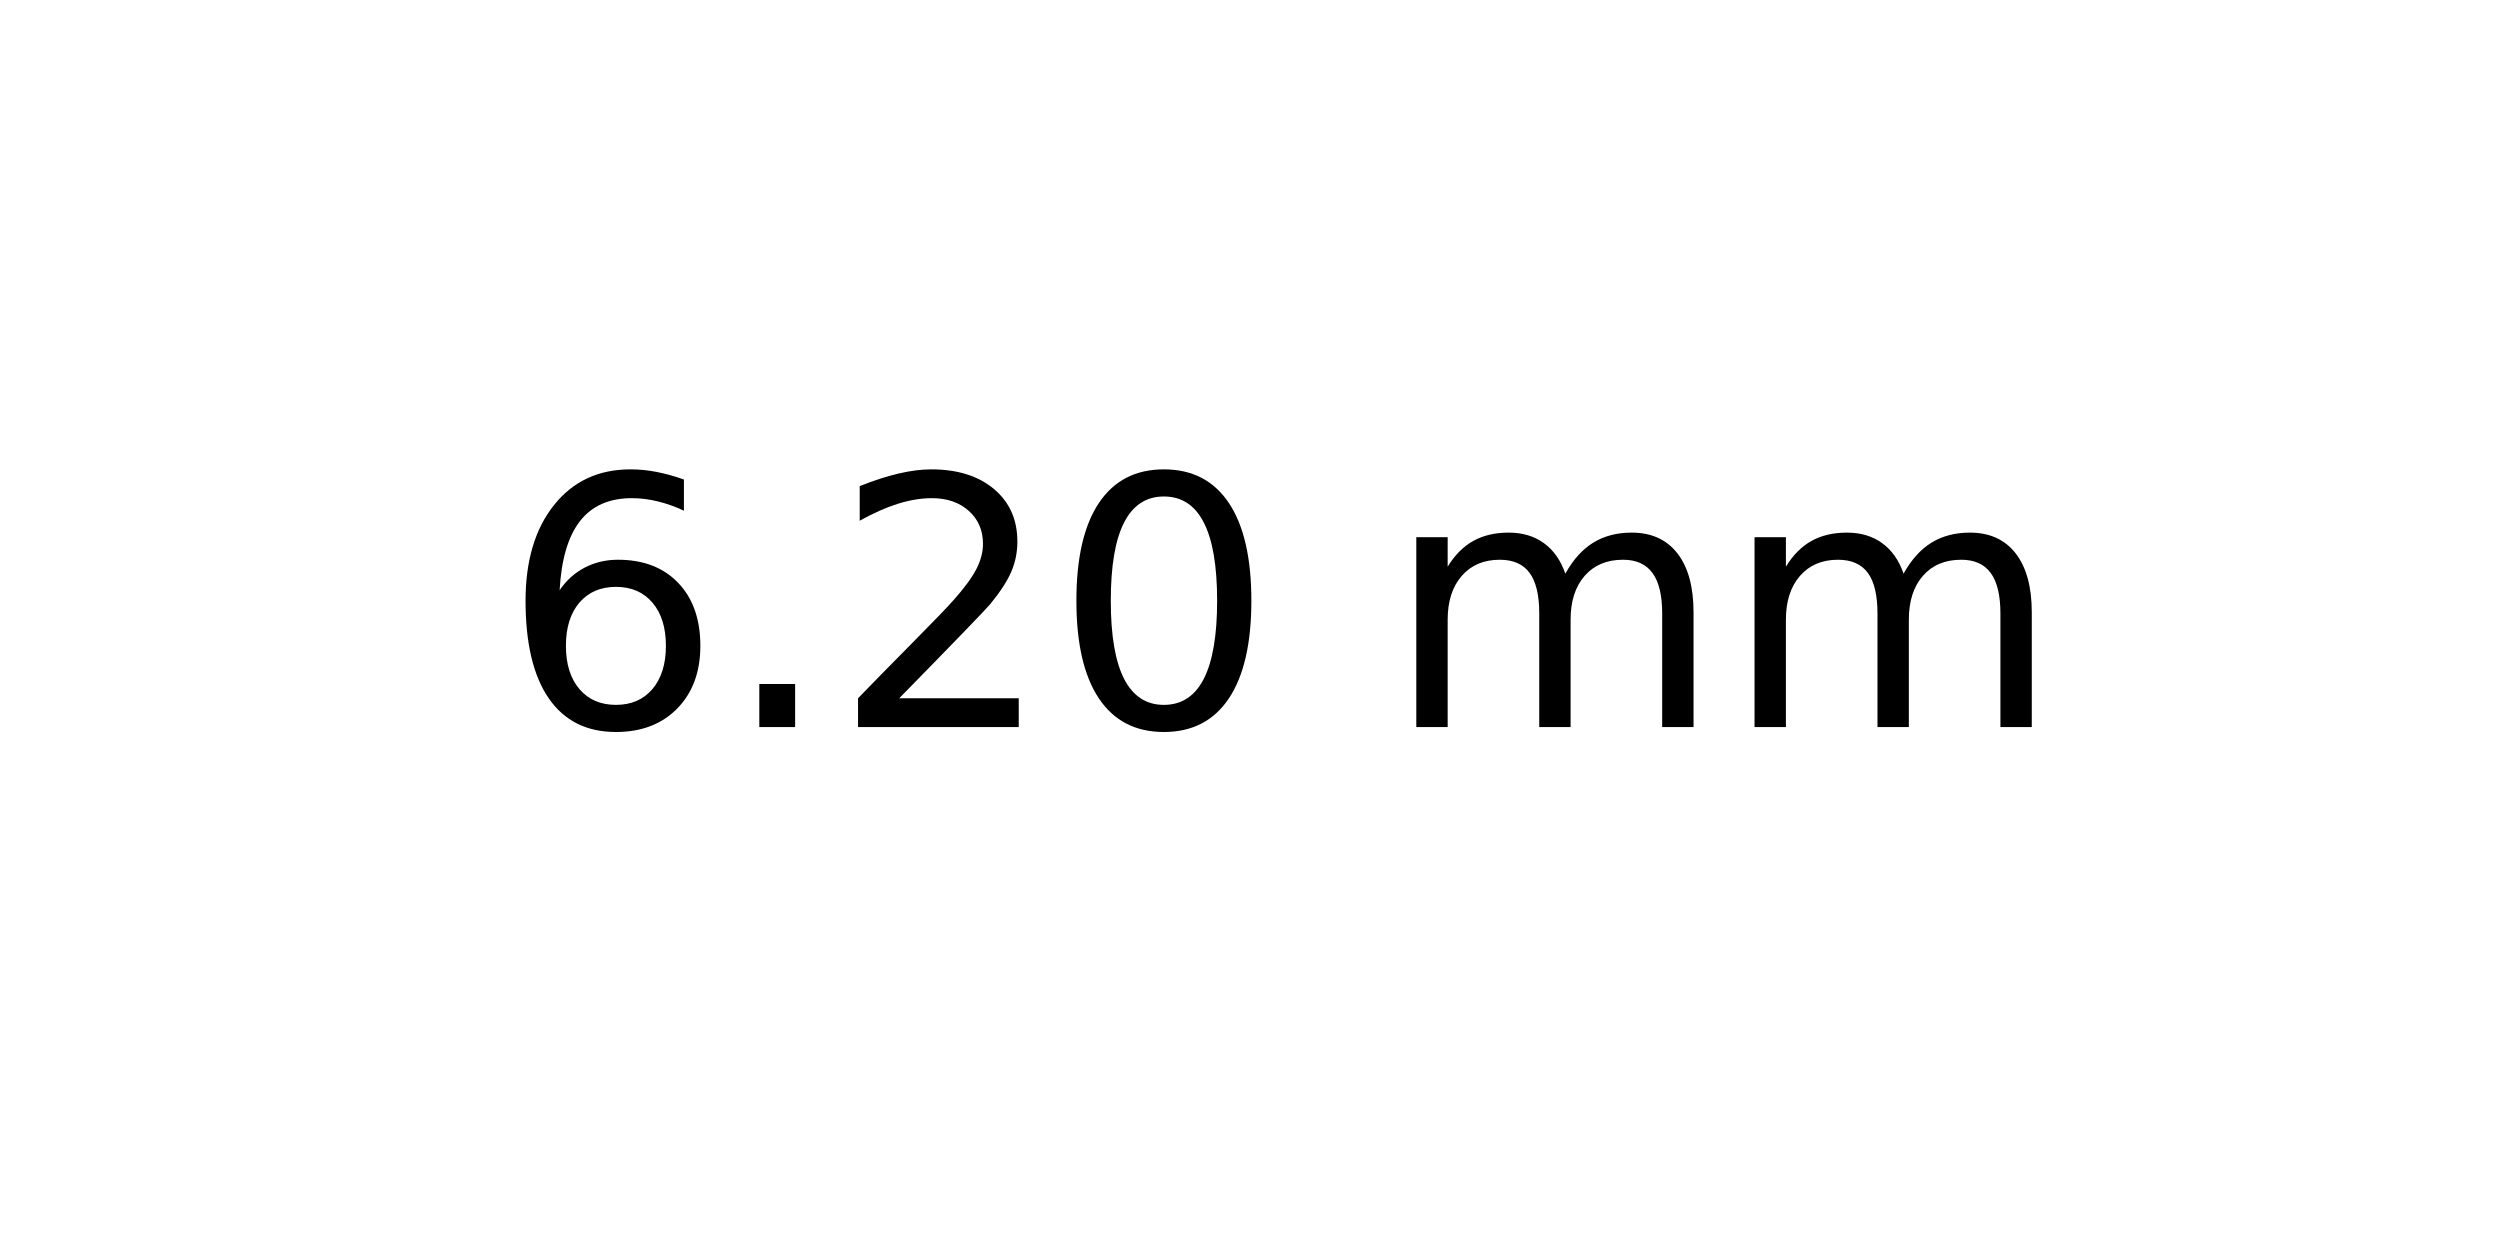
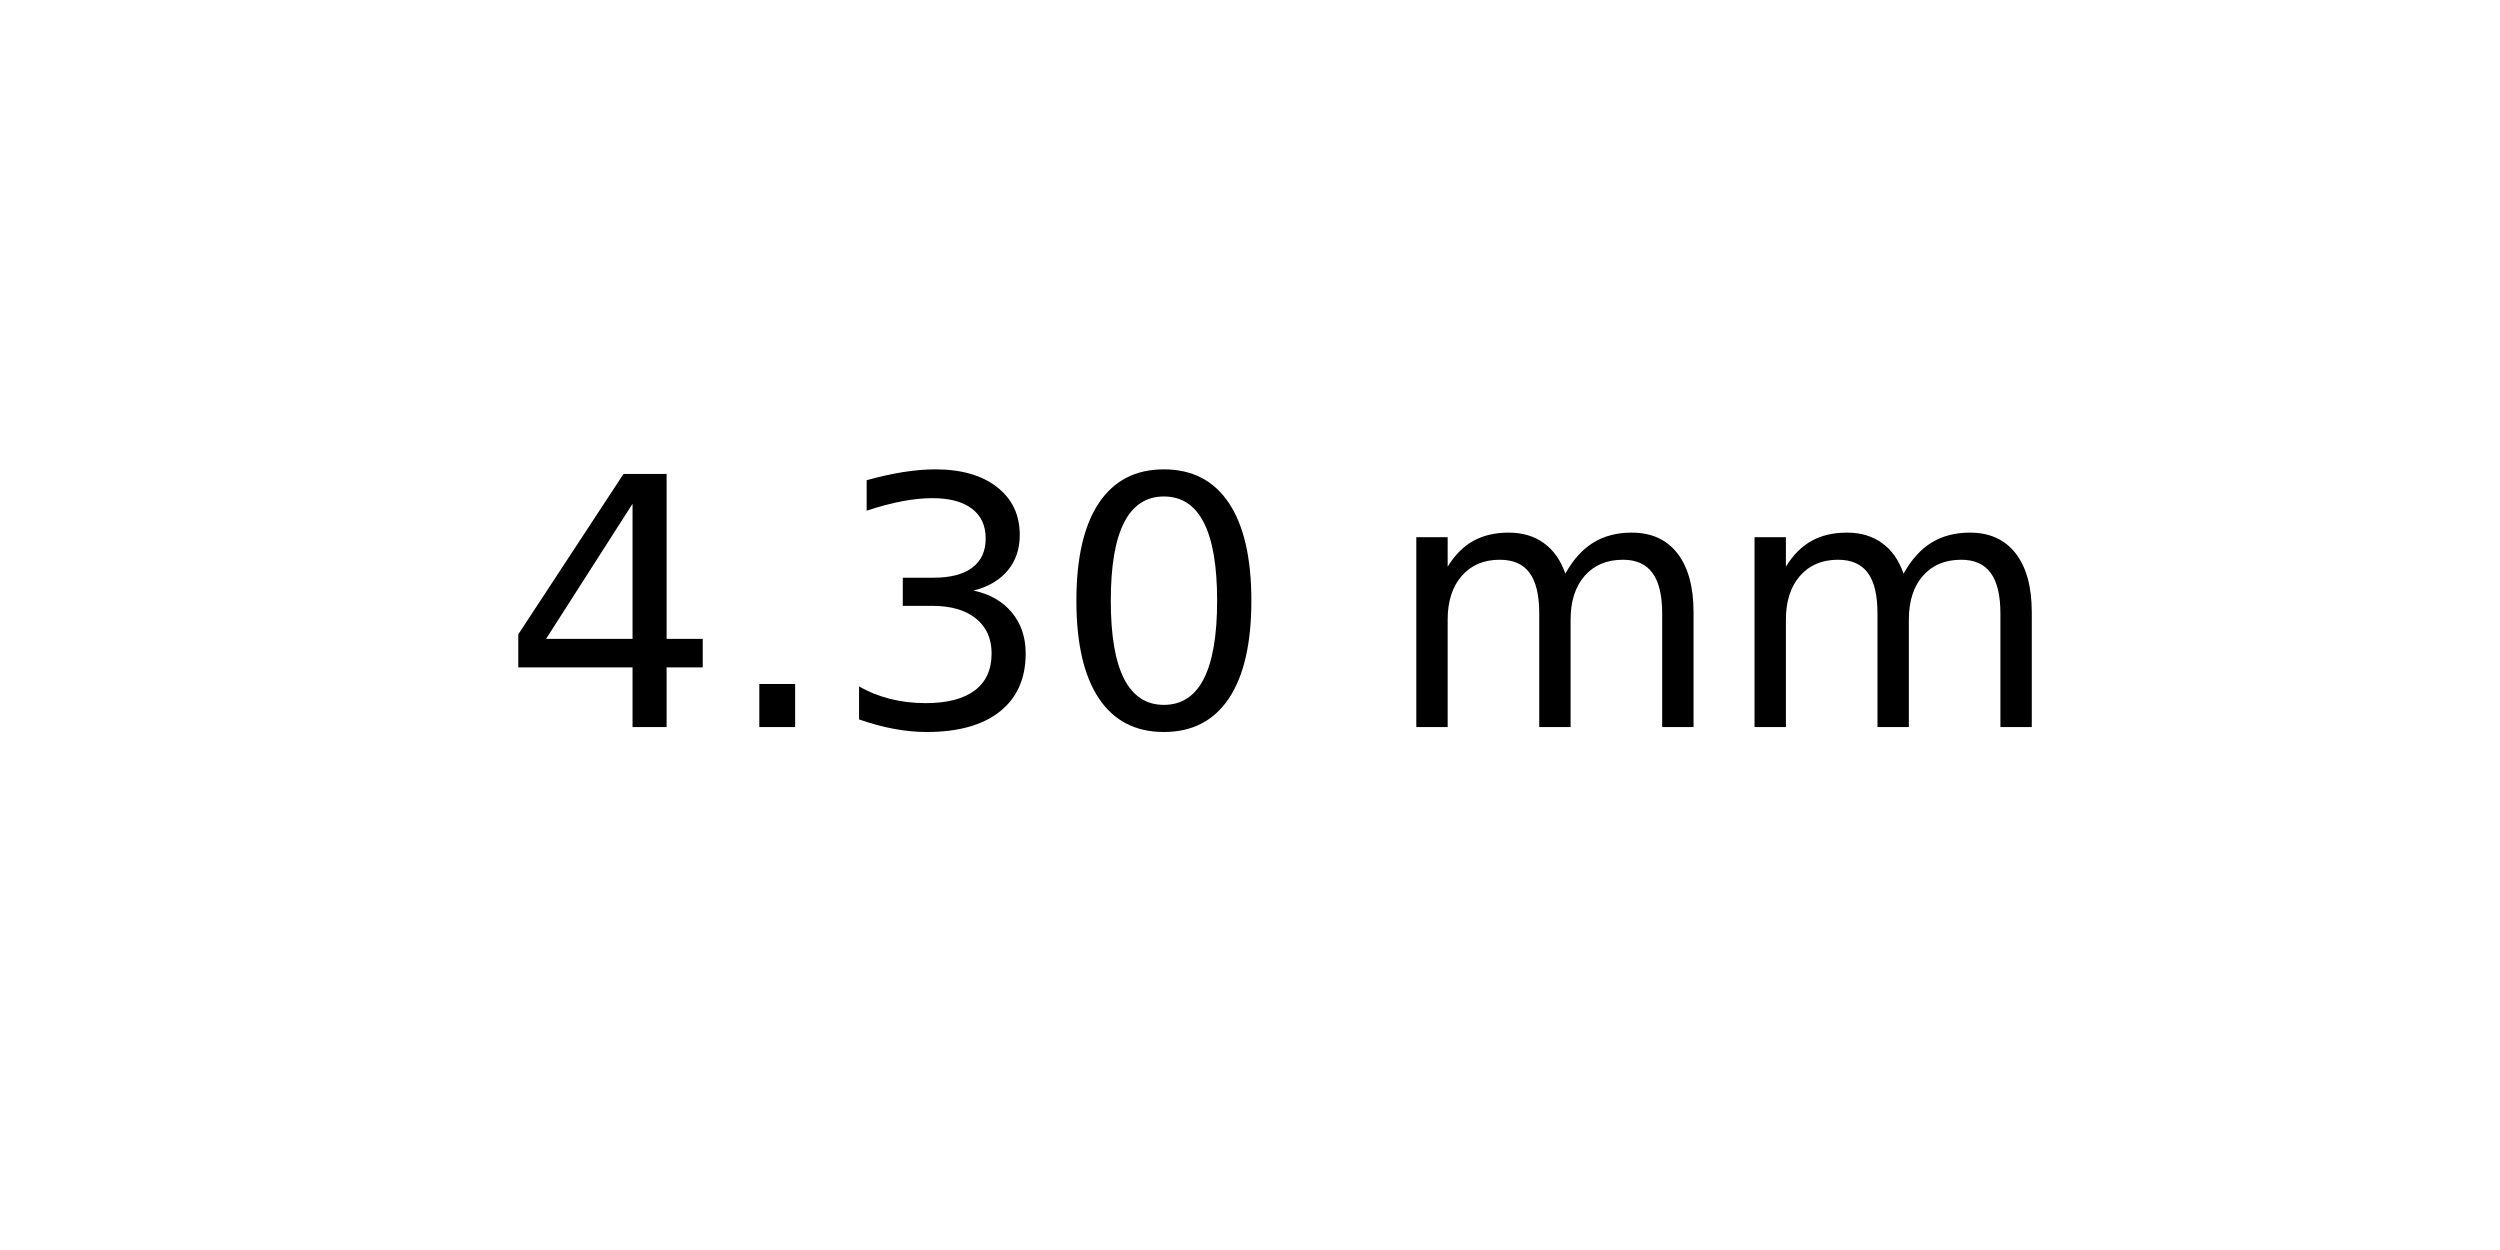
<svg xmlns="http://www.w3.org/2000/svg" xmlns:xlink="http://www.w3.org/1999/xlink" width="72pt" height="36pt" viewBox="0 0 72 36" version="1.1">
  <defs>
    <style type="text/css">*{stroke-linejoin: round; stroke-linecap: butt}</style>
  </defs>
  <g id="figure_1">
    <g id="axes_1">
      <g id="text_1">
        <g transform="translate(14.4375 20.93937) scale(0.1 -0.1)">
          <defs>
-             <path id="DejaVuSans-36" d="M 2113 2584  Q 1688 2584 1439 2293  Q 1191 2003 1191 1497  Q 1191 994 1439 701  Q 1688 409 2113 409  Q 2538 409 2786 701  Q 3034 994 3034 1497  Q 3034 2003 2786 2293  Q 2538 2584 2113 2584  z M 3366 4563  L 3366 3988  Q 3128 4100 2886 4159  Q 2644 4219 2406 4219  Q 1781 4219 1451 3797  Q 1122 3375 1075 2522  Q 1259 2794 1537 2939  Q 1816 3084 2150 3084  Q 2853 3084 3261 2657  Q 3669 2231 3669 1497  Q 3669 778 3244 343  Q 2819 -91 2113 -91  Q 1303 -91 875 529  Q 447 1150 447 2328  Q 447 3434 972 4092  Q 1497 4750 2381 4750  Q 2619 4750 2861 4703  Q 3103 4656 3366 4563  z " transform="scale(0.015625)" />
+             <path id="DejaVuSans-34" d="M 2419 4116  L 825 1625  L 2419 1625  L 2419 4116  z M 2253 4666  L 3047 4666  L 3047 1625  L 3713 1625  L 3713 1100  L 3047 1100  L 3047 0  L 2419 0  L 2419 1100  L 313 1100  L 313 1709  L 2253 4666  z " transform="scale(0.015625)" />
            <path id="DejaVuSans-2e" d="M 684 794  L 1344 794  L 1344 0  L 684 0  L 684 794  z " transform="scale(0.015625)" />
-             <path id="DejaVuSans-32" d="M 1228 531  L 3431 531  L 3431 0  L 469 0  L 469 531  Q 828 903 1448 1529  Q 2069 2156 2228 2338  Q 2531 2678 2651 2914  Q 2772 3150 2772 3378  Q 2772 3750 2511 3984  Q 2250 4219 1831 4219  Q 1534 4219 1204 4116  Q 875 4013 500 3803  L 500 4441  Q 881 4594 1212 4672  Q 1544 4750 1819 4750  Q 2544 4750 2975 4387  Q 3406 4025 3406 3419  Q 3406 3131 3298 2873  Q 3191 2616 2906 2266  Q 2828 2175 2409 1742  Q 1991 1309 1228 531  z " transform="scale(0.015625)" />
+             <path id="DejaVuSans-33" d="M 2597 2516  Q 3050 2419 3304 2112  Q 3559 1806 3559 1356  Q 3559 666 3084 287  Q 2609 -91 1734 -91  Q 1441 -91 1130 -33  Q 819 25 488 141  L 488 750  Q 750 597 1062 519  Q 1375 441 1716 441  Q 2309 441 2620 675  Q 2931 909 2931 1356  Q 2931 1769 2642 2001  Q 2353 2234 1838 2234  L 1294 2234  L 1294 2753  L 1863 2753  Q 2328 2753 2575 2939  Q 2822 3125 2822 3475  Q 2822 3834 2567 4026  Q 2313 4219 1838 4219  Q 1578 4219 1281 4162  Q 984 4106 628 3988  L 628 4550  Q 988 4650 1302 4700  Q 1616 4750 1894 4750  Q 2613 4750 3031 4423  Q 3450 4097 3450 3541  Q 3450 3153 3228 2886  Q 3006 2619 2597 2516  z " transform="scale(0.015625)" />
            <path id="DejaVuSans-30" d="M 2034 4250  Q 1547 4250 1301 3770  Q 1056 3291 1056 2328  Q 1056 1369 1301 889  Q 1547 409 2034 409  Q 2525 409 2770 889  Q 3016 1369 3016 2328  Q 3016 3291 2770 3770  Q 2525 4250 2034 4250  z M 2034 4750  Q 2819 4750 3233 4129  Q 3647 3509 3647 2328  Q 3647 1150 3233 529  Q 2819 -91 2034 -91  Q 1250 -91 836 529  Q 422 1150 422 2328  Q 422 3509 836 4129  Q 1250 4750 2034 4750  z " transform="scale(0.015625)" />
            <path id="DejaVuSans-20" transform="scale(0.015625)" />
            <path id="DejaVuSans-6d" d="M 3328 2828  Q 3544 3216 3844 3400  Q 4144 3584 4550 3584  Q 5097 3584 5394 3201  Q 5691 2819 5691 2113  L 5691 0  L 5113 0  L 5113 2094  Q 5113 2597 4934 2840  Q 4756 3084 4391 3084  Q 3944 3084 3684 2787  Q 3425 2491 3425 1978  L 3425 0  L 2847 0  L 2847 2094  Q 2847 2600 2669 2842  Q 2491 3084 2119 3084  Q 1678 3084 1418 2786  Q 1159 2488 1159 1978  L 1159 0  L 581 0  L 581 3500  L 1159 3500  L 1159 2956  Q 1356 3278 1631 3431  Q 1906 3584 2284 3584  Q 2666 3584 2933 3390  Q 3200 3197 3328 2828  z " transform="scale(0.015625)" />
          </defs>
-           <use xlink:href="#DejaVuSans-36" />
+           <use xlink:href="#DejaVuSans-34" />
          <use xlink:href="#DejaVuSans-2e" x="63.623" />
-           <use xlink:href="#DejaVuSans-32" x="95.41" />
+           <use xlink:href="#DejaVuSans-33" x="95.41" />
          <use xlink:href="#DejaVuSans-30" x="159.033" />
          <use xlink:href="#DejaVuSans-20" x="222.656" />
          <use xlink:href="#DejaVuSans-6d" x="254.443" />
          <use xlink:href="#DejaVuSans-6d" x="351.855" />
        </g>
      </g>
    </g>
  </g>
</svg>
